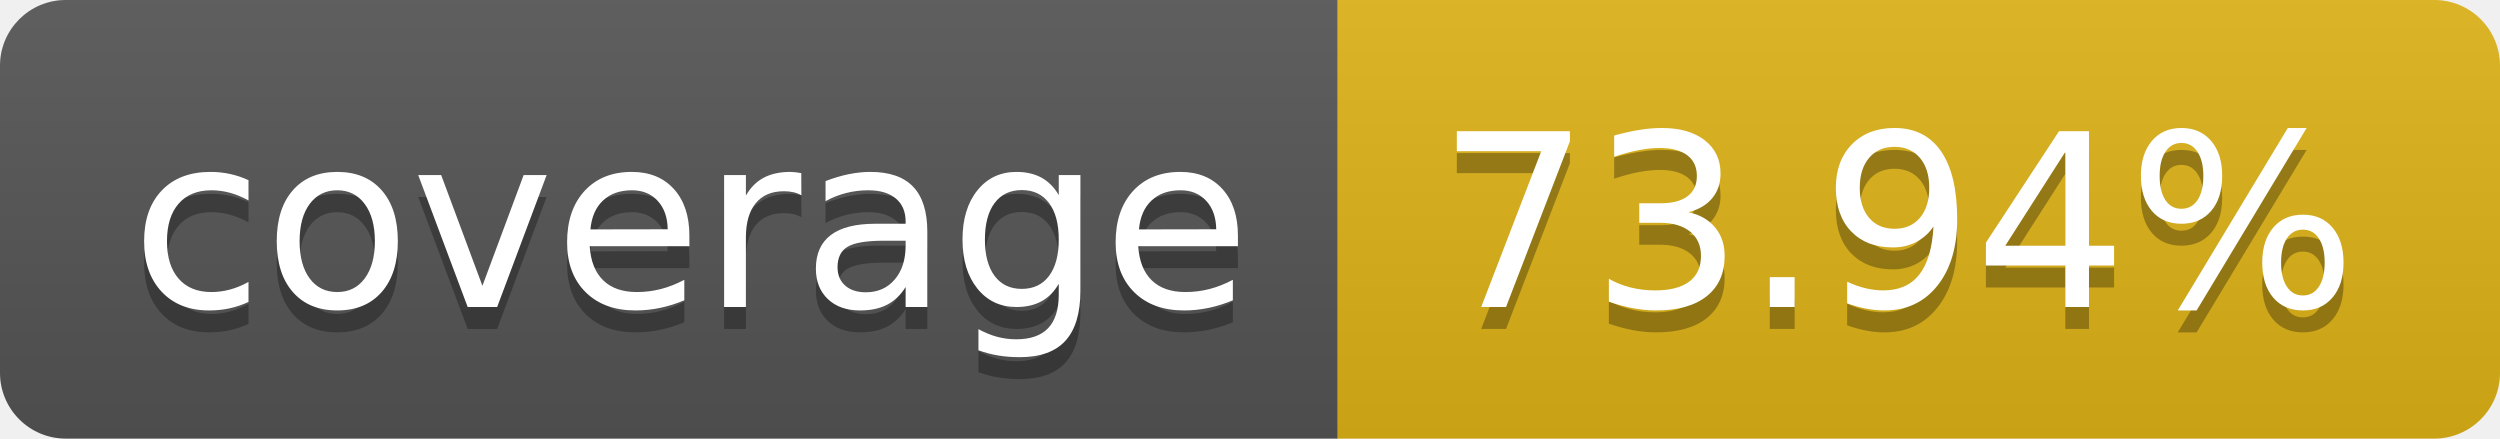
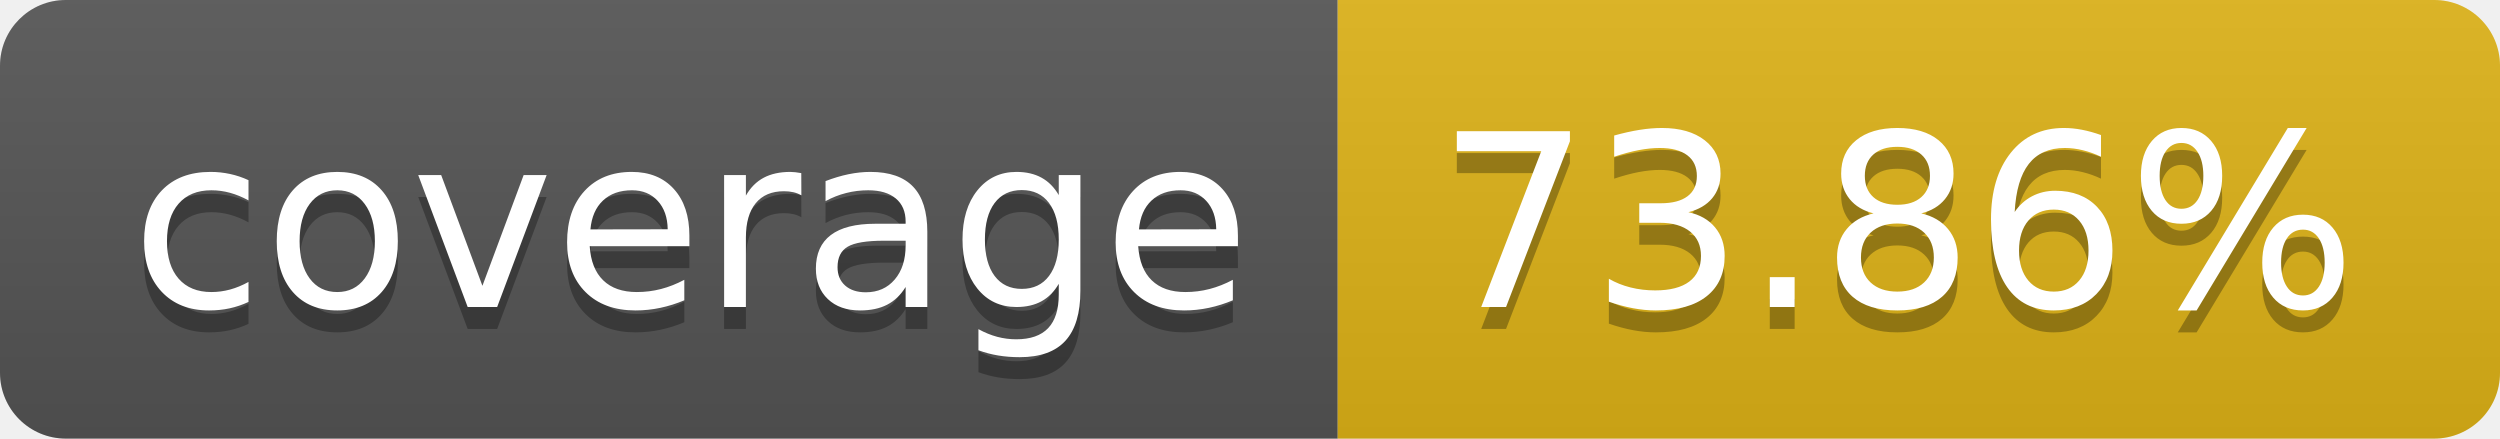
- <svg xmlns="http://www.w3.org/2000/svg" width="114" height="20" role="img" aria-label="coverage: 73.94%">
+ <svg xmlns="http://www.w3.org/2000/svg" width="114" height="20" role="img" aria-label="coverage: 73.86%">
  <linearGradient id="s" x2="0" y2="100%">
    <stop offset="0" stop-color="#bbb" stop-opacity=".1" />
    <stop offset="1" stop-opacity=".1" />
  </linearGradient>
  <clipPath id="r">
    <rect width="114" height="20" rx="3" fill="#fff" />
  </clipPath>
  <g clip-path="url(#r)">
    <rect width="61" height="20" fill="#555" />
    <rect x="61" width="53" height="20" fill="#dfb317" />
    <rect width="114" height="20" fill="url(#s)" />
  </g>
  <g fill="#fff" text-anchor="middle" font-family="Verdana,Geneva,DejaVu Sans,sans-serif" text-rendering="geometricPrecision" font-size="110">
    <text aria-hidden="true" x="315" y="150" fill="#010101" fill-opacity=".3" transform="scale(.1)" textLength="510">coverage</text>
    <text x="315" y="140" transform="scale(.1)" fill="#fff" textLength="510">coverage</text>
-     <text aria-hidden="true" x="865" y="150" fill="#010101" fill-opacity=".3" transform="scale(.1)" textLength="430">73.94%</text>
-     <text x="865" y="140" transform="scale(.1)" fill="#fff" textLength="430">73.94%</text>
+     <text aria-hidden="true" x="865" y="150" fill="#010101" fill-opacity=".3" transform="scale(.1)" textLength="430">73.86%</text>
+     <text x="865" y="140" transform="scale(.1)" fill="#fff" textLength="430">73.86%</text>
  </g>
</svg>
